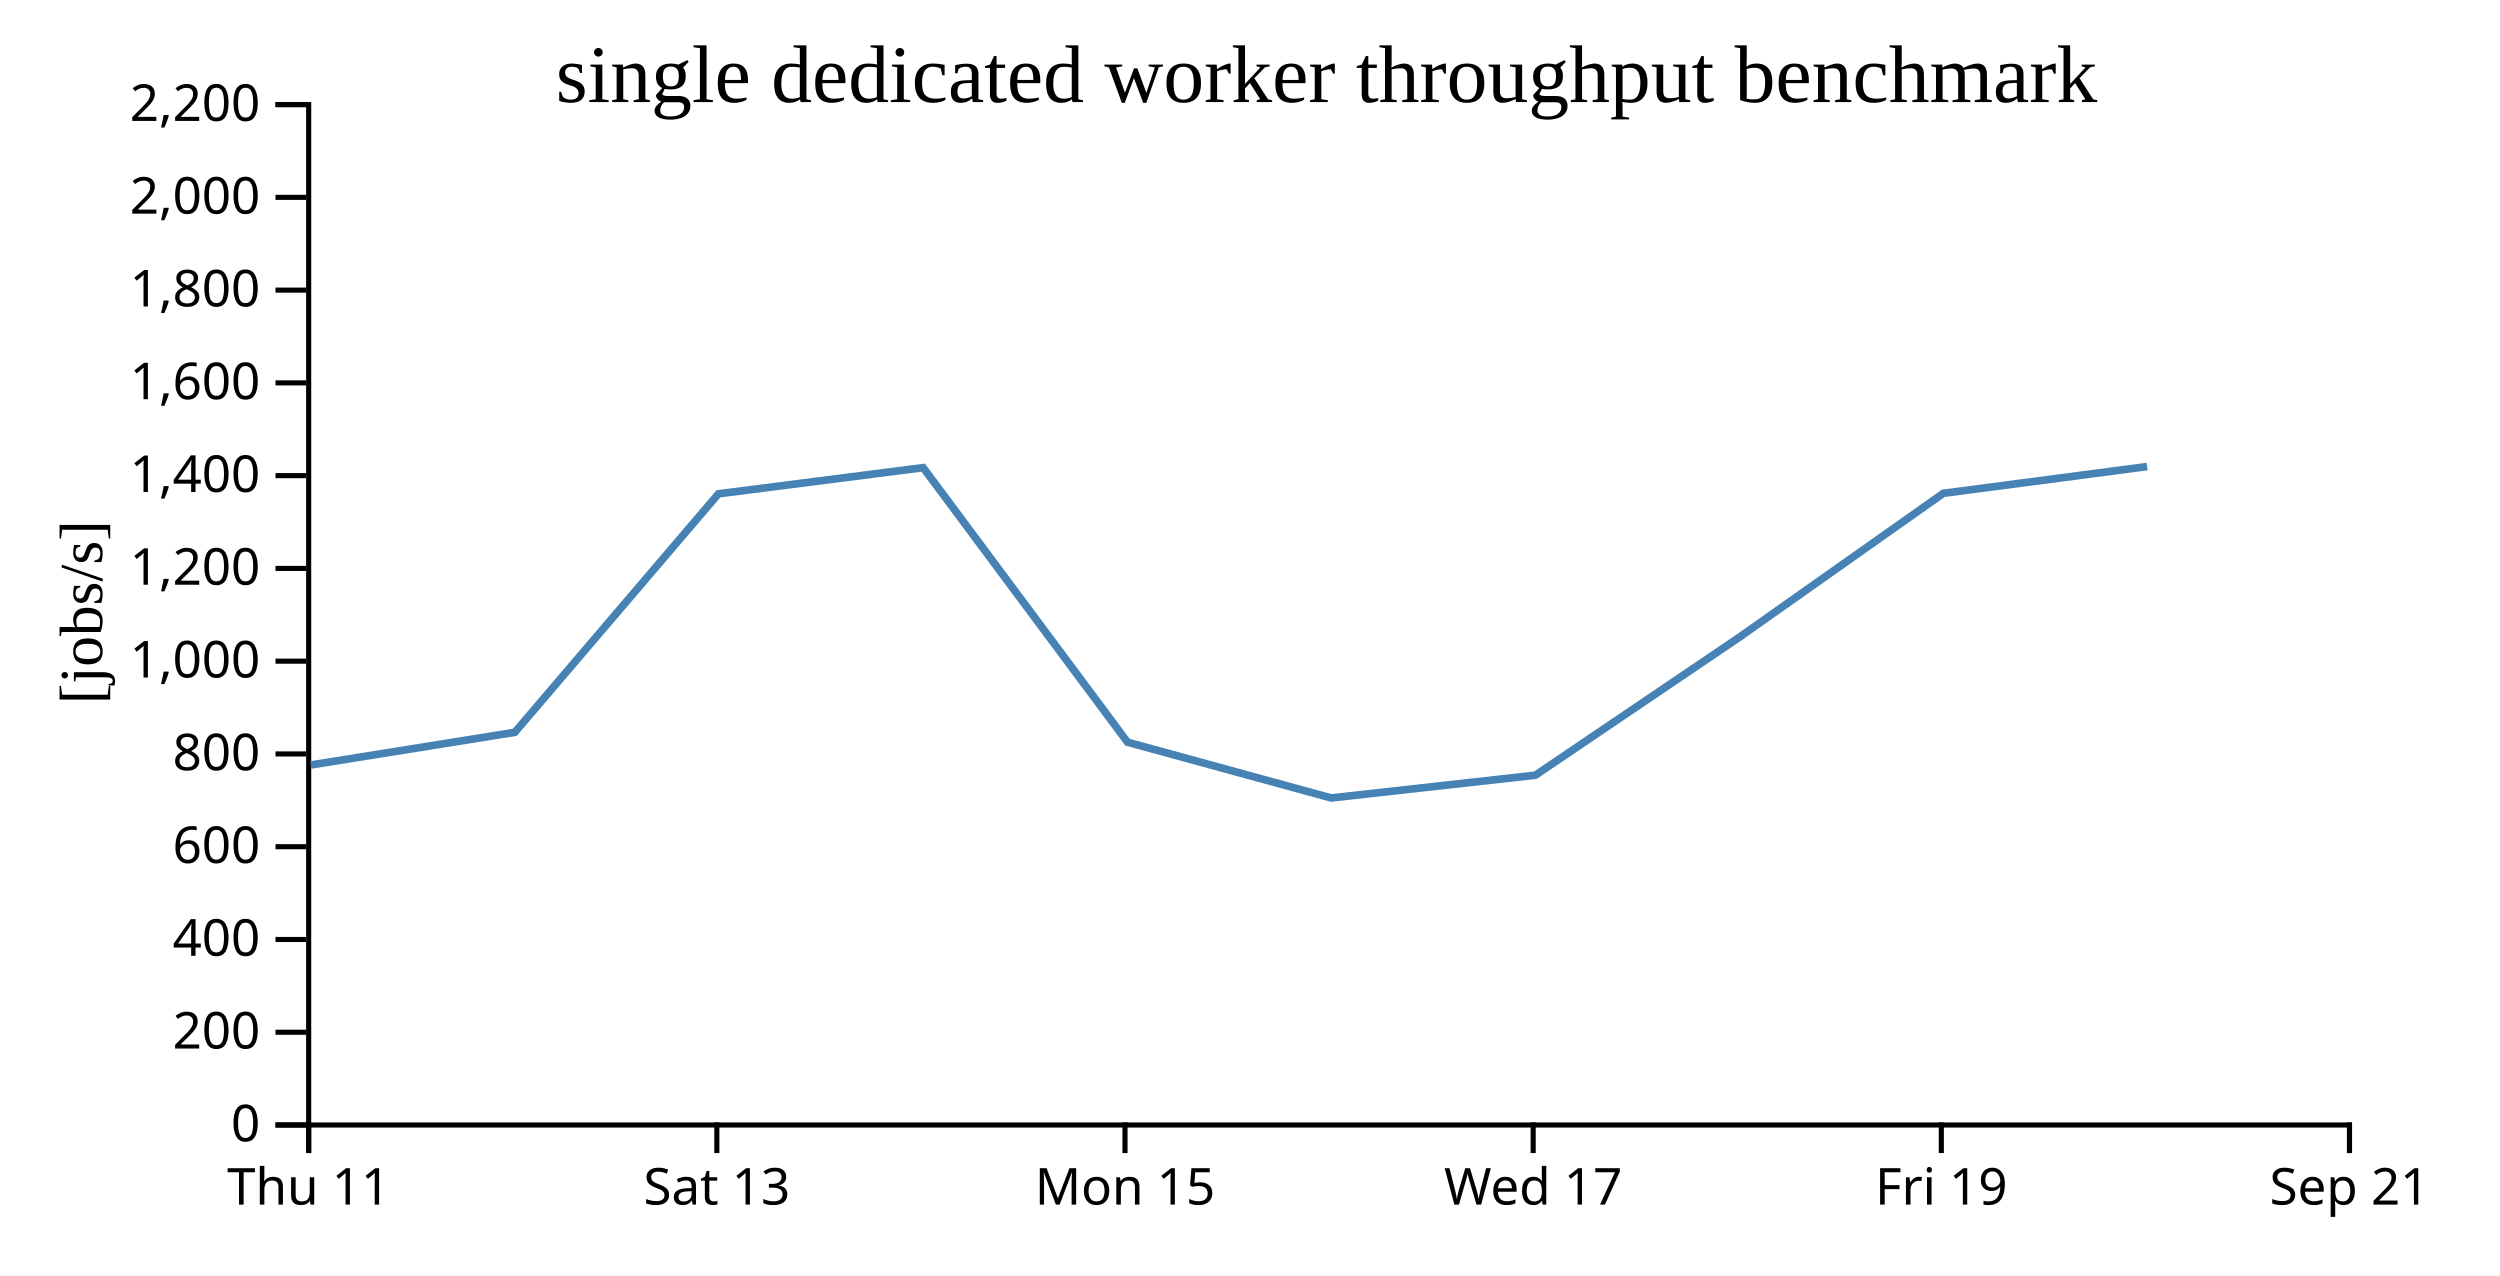
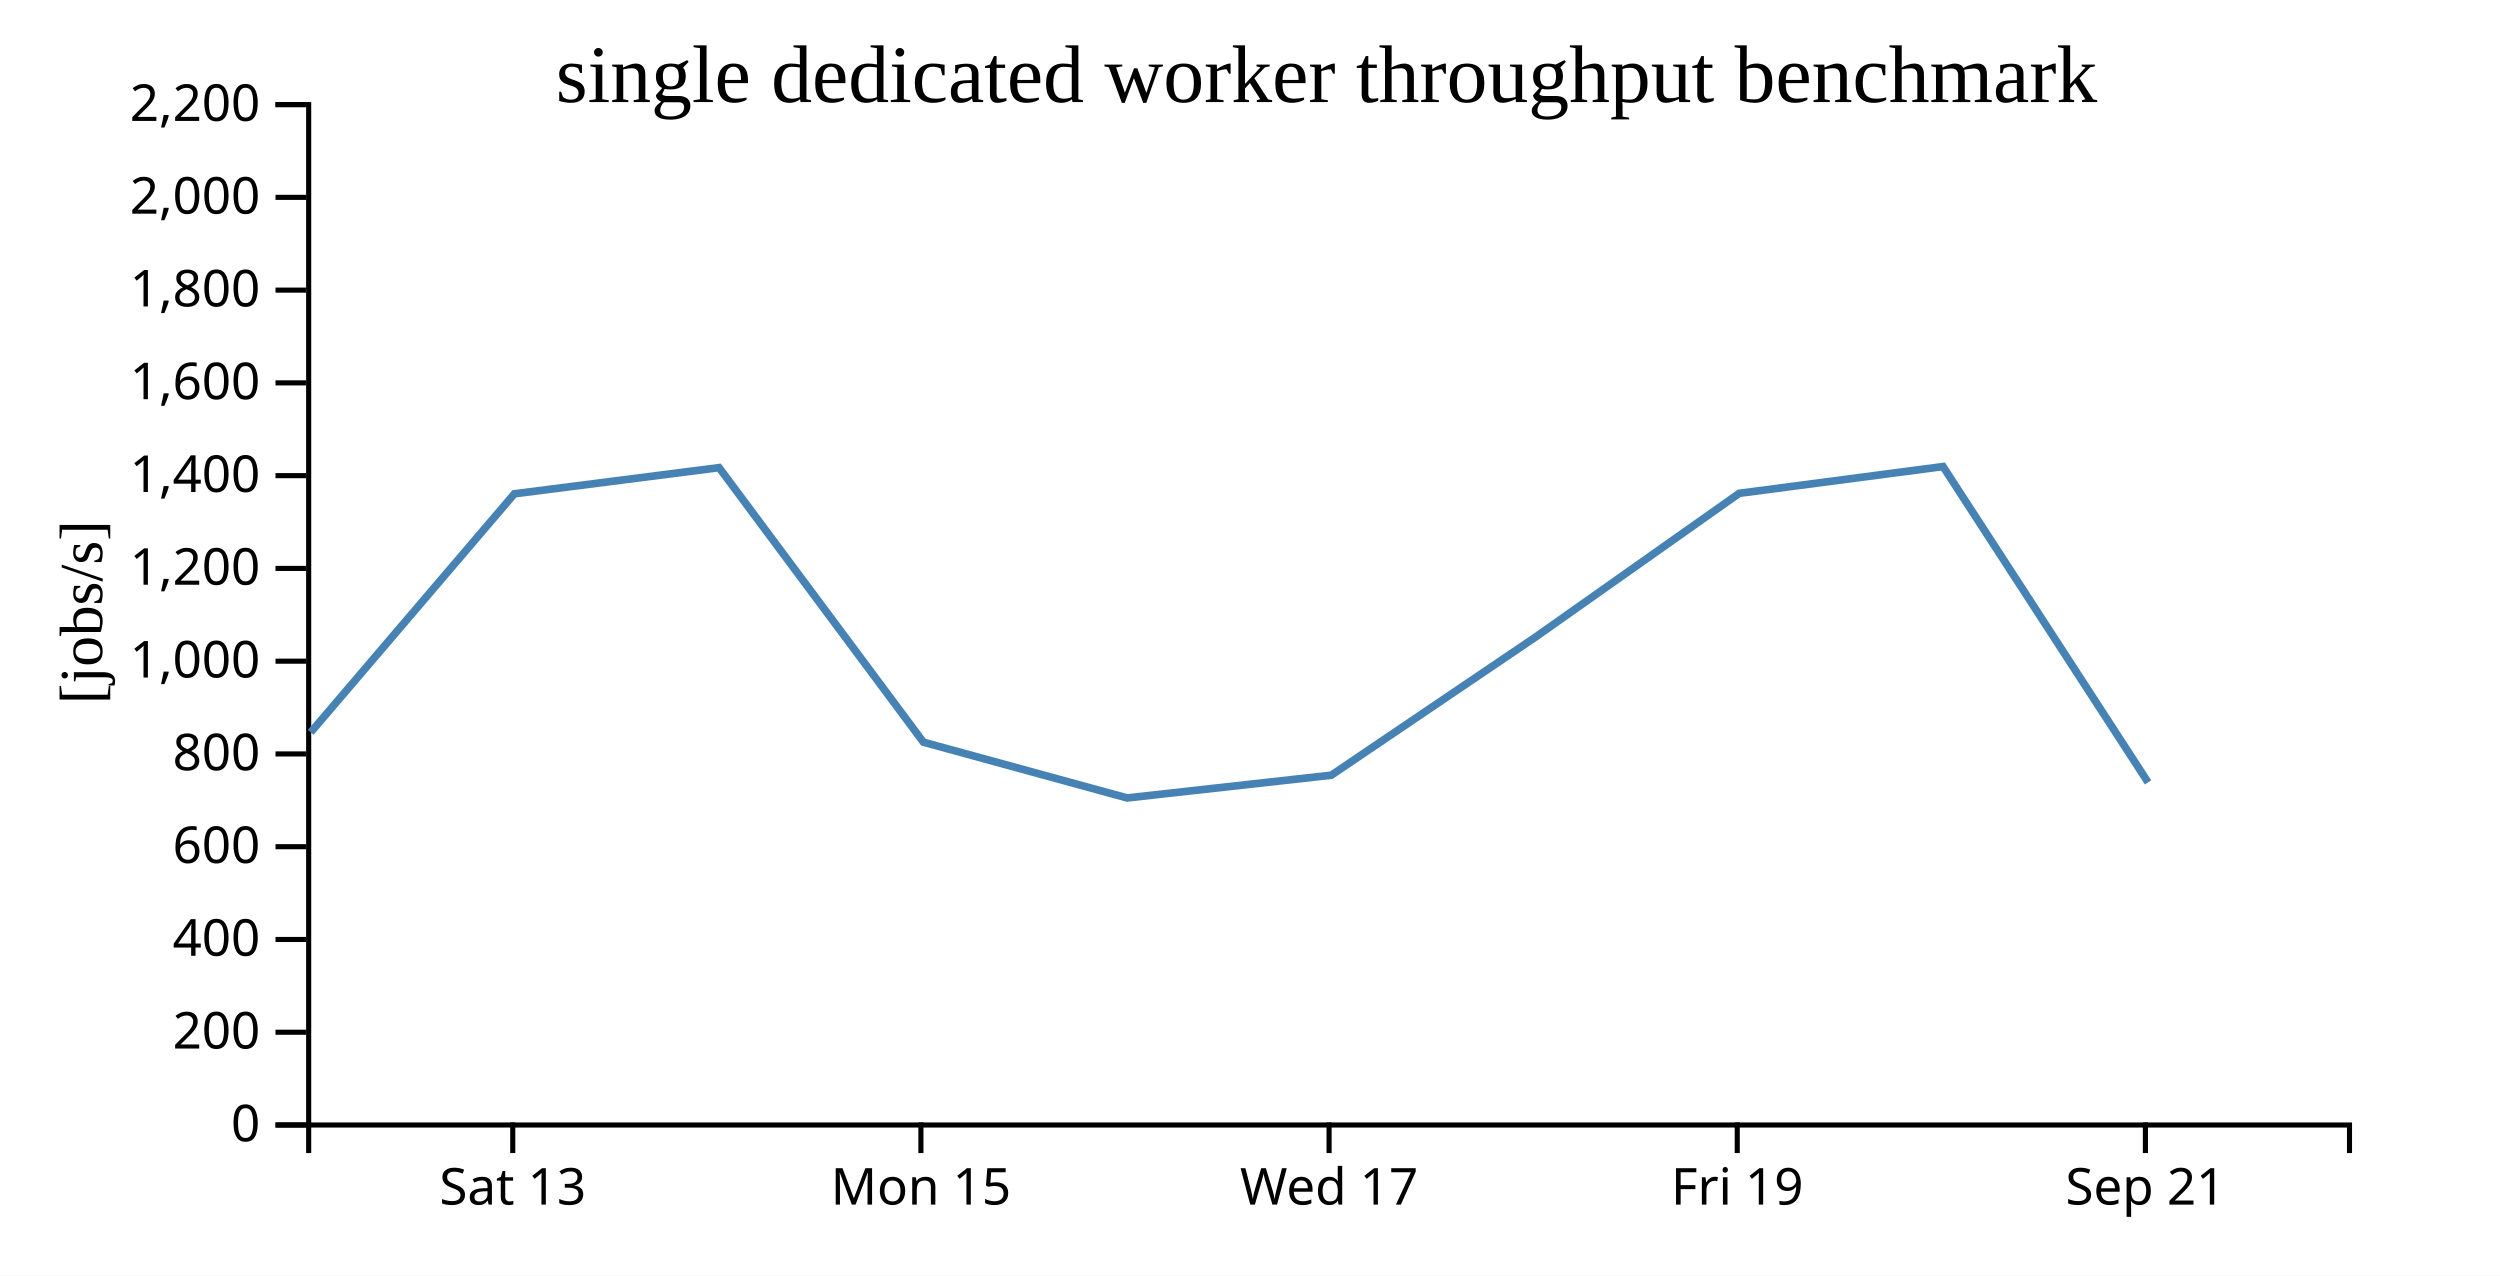
<svg xmlns="http://www.w3.org/2000/svg" width="490" height="250">
  <rect width="100%" height="100%" fill="white" />
  <g transform="translate(60,20)">
    <g transform="translate(0,200)" fill="none" font-size="10" font-family="sans-serif" text-anchor="middle">
      <path class="domain" stroke="currentColor" d="M0.5,6V0.5H400.5V6" />
-       <g class="tick" opacity="1" transform="translate(0.5,0)">
-         <line stroke="currentColor" y2="6" />
-         <text fill="currentColor" y="9" dy="0.71em">Thu 11</text>
-       </g>
-       <g class="tick" opacity="1" transform="translate(80.5,0)">
+       <g class="tick" opacity="1" transform="translate(40.5,0)">
        <line stroke="currentColor" y2="6" />
        <text fill="currentColor" y="9" dy="0.71em">Sat 13</text>
      </g>
-       <g class="tick" opacity="1" transform="translate(160.5,0)">
+       <g class="tick" opacity="1" transform="translate(120.5,0)">
        <line stroke="currentColor" y2="6" />
        <text fill="currentColor" y="9" dy="0.71em">Mon 15</text>
      </g>
-       <g class="tick" opacity="1" transform="translate(240.5,0)">
+       <g class="tick" opacity="1" transform="translate(200.5,0)">
        <line stroke="currentColor" y2="6" />
        <text fill="currentColor" y="9" dy="0.71em">Wed 17</text>
      </g>
-       <g class="tick" opacity="1" transform="translate(320.5,0)">
+       <g class="tick" opacity="1" transform="translate(280.5,0)">
        <line stroke="currentColor" y2="6" />
        <text fill="currentColor" y="9" dy="0.71em">Fri 19</text>
      </g>
-       <g class="tick" opacity="1" transform="translate(400.5,0)">
+       <g class="tick" opacity="1" transform="translate(360.5,0)">
        <line stroke="currentColor" y2="6" />
        <text fill="currentColor" y="9" dy="0.71em">Sep 21</text>
      </g>
    </g>
    <g fill="none" font-size="10" font-family="sans-serif" text-anchor="end">
      <path class="domain" stroke="currentColor" d="M-6,200.5H0.5V0.5H-6" />
      <g class="tick" opacity="1" transform="translate(0,200.5)">
        <line stroke="currentColor" x2="-6" />
        <text fill="currentColor" x="-9" dy="0.32em">0</text>
      </g>
      <g class="tick" opacity="1" transform="translate(0,182.3182)">
        <line stroke="currentColor" x2="-6" />
        <text fill="currentColor" x="-9" dy="0.32em">200</text>
      </g>
      <g class="tick" opacity="1" transform="translate(0,164.1364)">
        <line stroke="currentColor" x2="-6" />
        <text fill="currentColor" x="-9" dy="0.32em">400</text>
      </g>
      <g class="tick" opacity="1" transform="translate(0,145.9545)">
        <line stroke="currentColor" x2="-6" />
        <text fill="currentColor" x="-9" dy="0.32em">600</text>
      </g>
      <g class="tick" opacity="1" transform="translate(0,127.7727)">
        <line stroke="currentColor" x2="-6" />
        <text fill="currentColor" x="-9" dy="0.32em">800</text>
      </g>
      <g class="tick" opacity="1" transform="translate(0,109.5909)">
        <line stroke="currentColor" x2="-6" />
        <text fill="currentColor" x="-9" dy="0.32em">1,000</text>
      </g>
      <g class="tick" opacity="1" transform="translate(0,91.40909)">
        <line stroke="currentColor" x2="-6" />
        <text fill="currentColor" x="-9" dy="0.32em">1,200</text>
      </g>
      <g class="tick" opacity="1" transform="translate(0,73.22727)">
        <line stroke="currentColor" x2="-6" />
        <text fill="currentColor" x="-9" dy="0.32em">1,400</text>
      </g>
      <g class="tick" opacity="1" transform="translate(0,55.04545)">
        <line stroke="currentColor" x2="-6" />
        <text fill="currentColor" x="-9" dy="0.32em">1,600</text>
      </g>
      <g class="tick" opacity="1" transform="translate(0,36.86364)">
        <line stroke="currentColor" x2="-6" />
        <text fill="currentColor" x="-9" dy="0.32em">1,800</text>
      </g>
      <g class="tick" opacity="1" transform="translate(0,18.68182)">
        <line stroke="currentColor" x2="-6" />
        <text fill="currentColor" x="-9" dy="0.32em">2,000</text>
      </g>
      <g class="tick" opacity="1" transform="translate(0,0.5)">
        <line stroke="currentColor" x2="-6" />
        <text fill="currentColor" x="-9" dy="0.32em">2,200</text>
      </g>
    </g>
    <text text-anchor="middle" style="font-size: 12px" transform="rotate(-90)" y="-40" x="-100">[jobs/s]</text>
    <text text-anchor="middle" style="font-size: 16px" y="0" x="200">single dedicated worker throughput benchmark</text>
-     <path fill="none" stroke="steelblue" stroke-width="1.5" d="M0.921,129.932L40.9,123.534L80.817,76.785L120.937,71.656L160.992,125.472L200.905,136.397L240.934,131.941L280.877,104.923L320.89,76.691L360.835,71.444" />
+     <path fill="none" stroke="steelblue" stroke-width="1.5" d="M0.9,123.534L40.817,76.785L80.937,71.656L120.992,125.472L160.905,136.397L200.934,131.941L240.877,104.923L280.89,76.691L320.835,71.444L361.02,133.344" />
  </g>
</svg>
